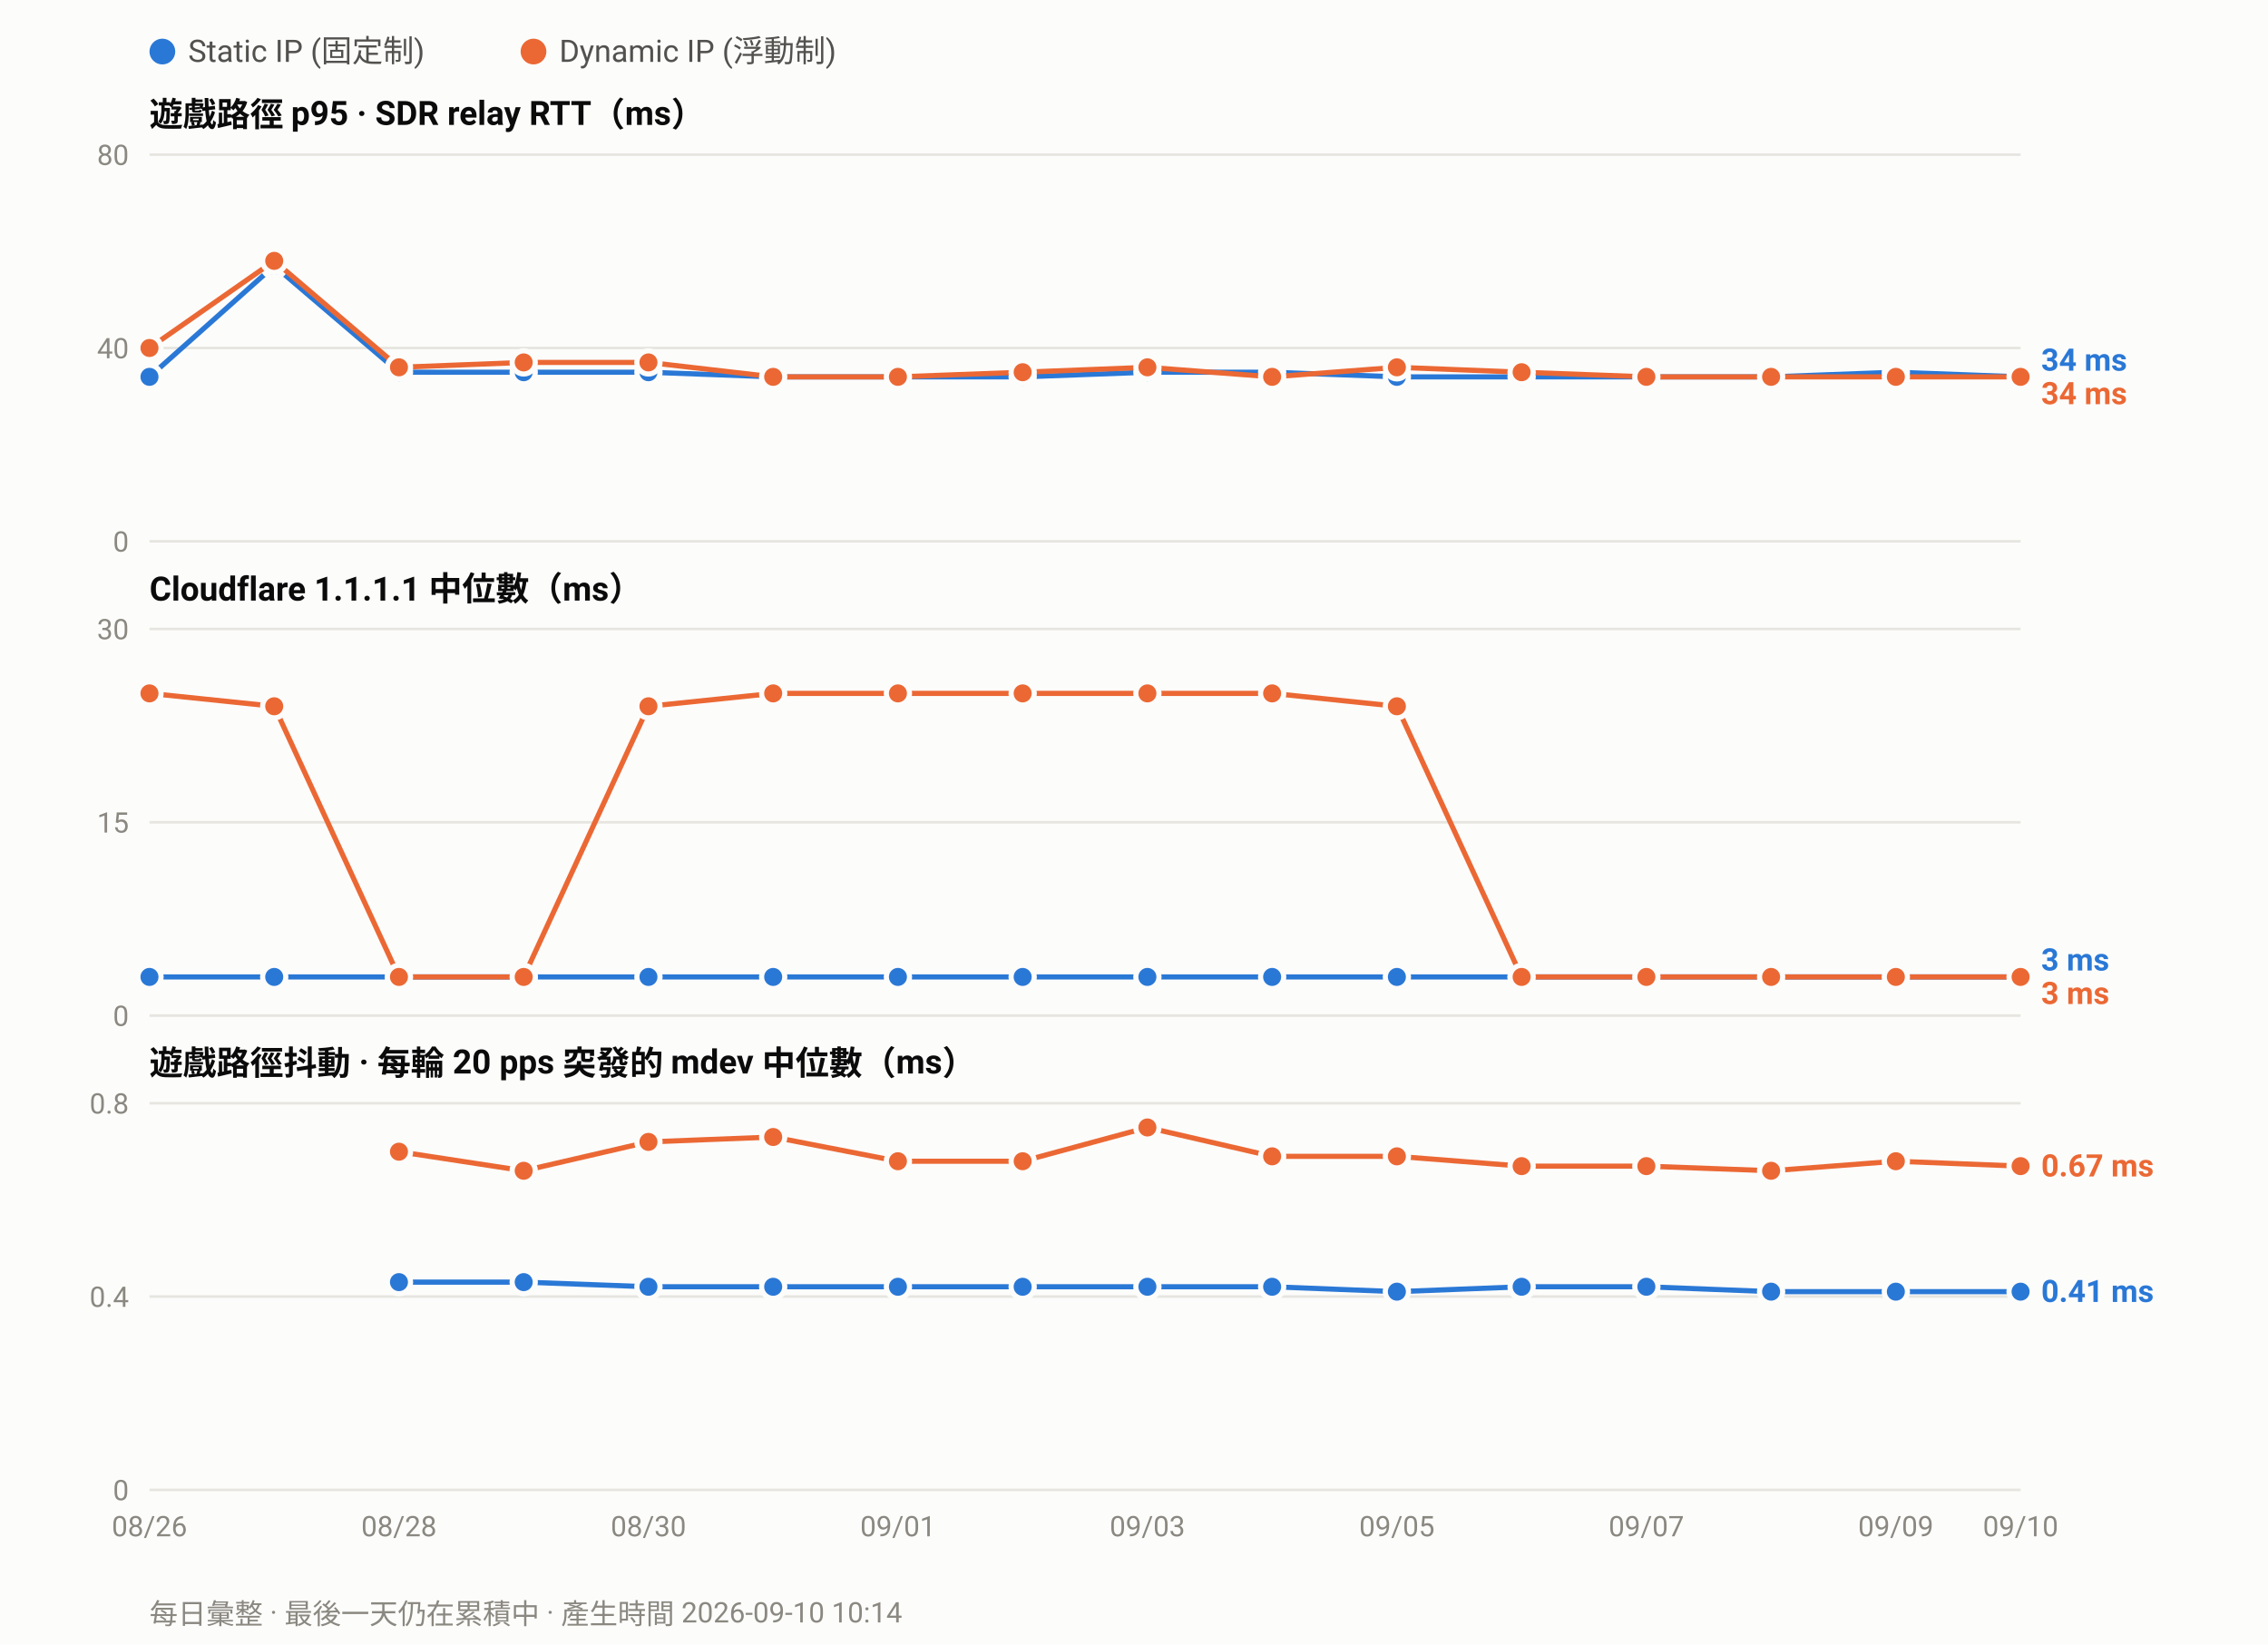
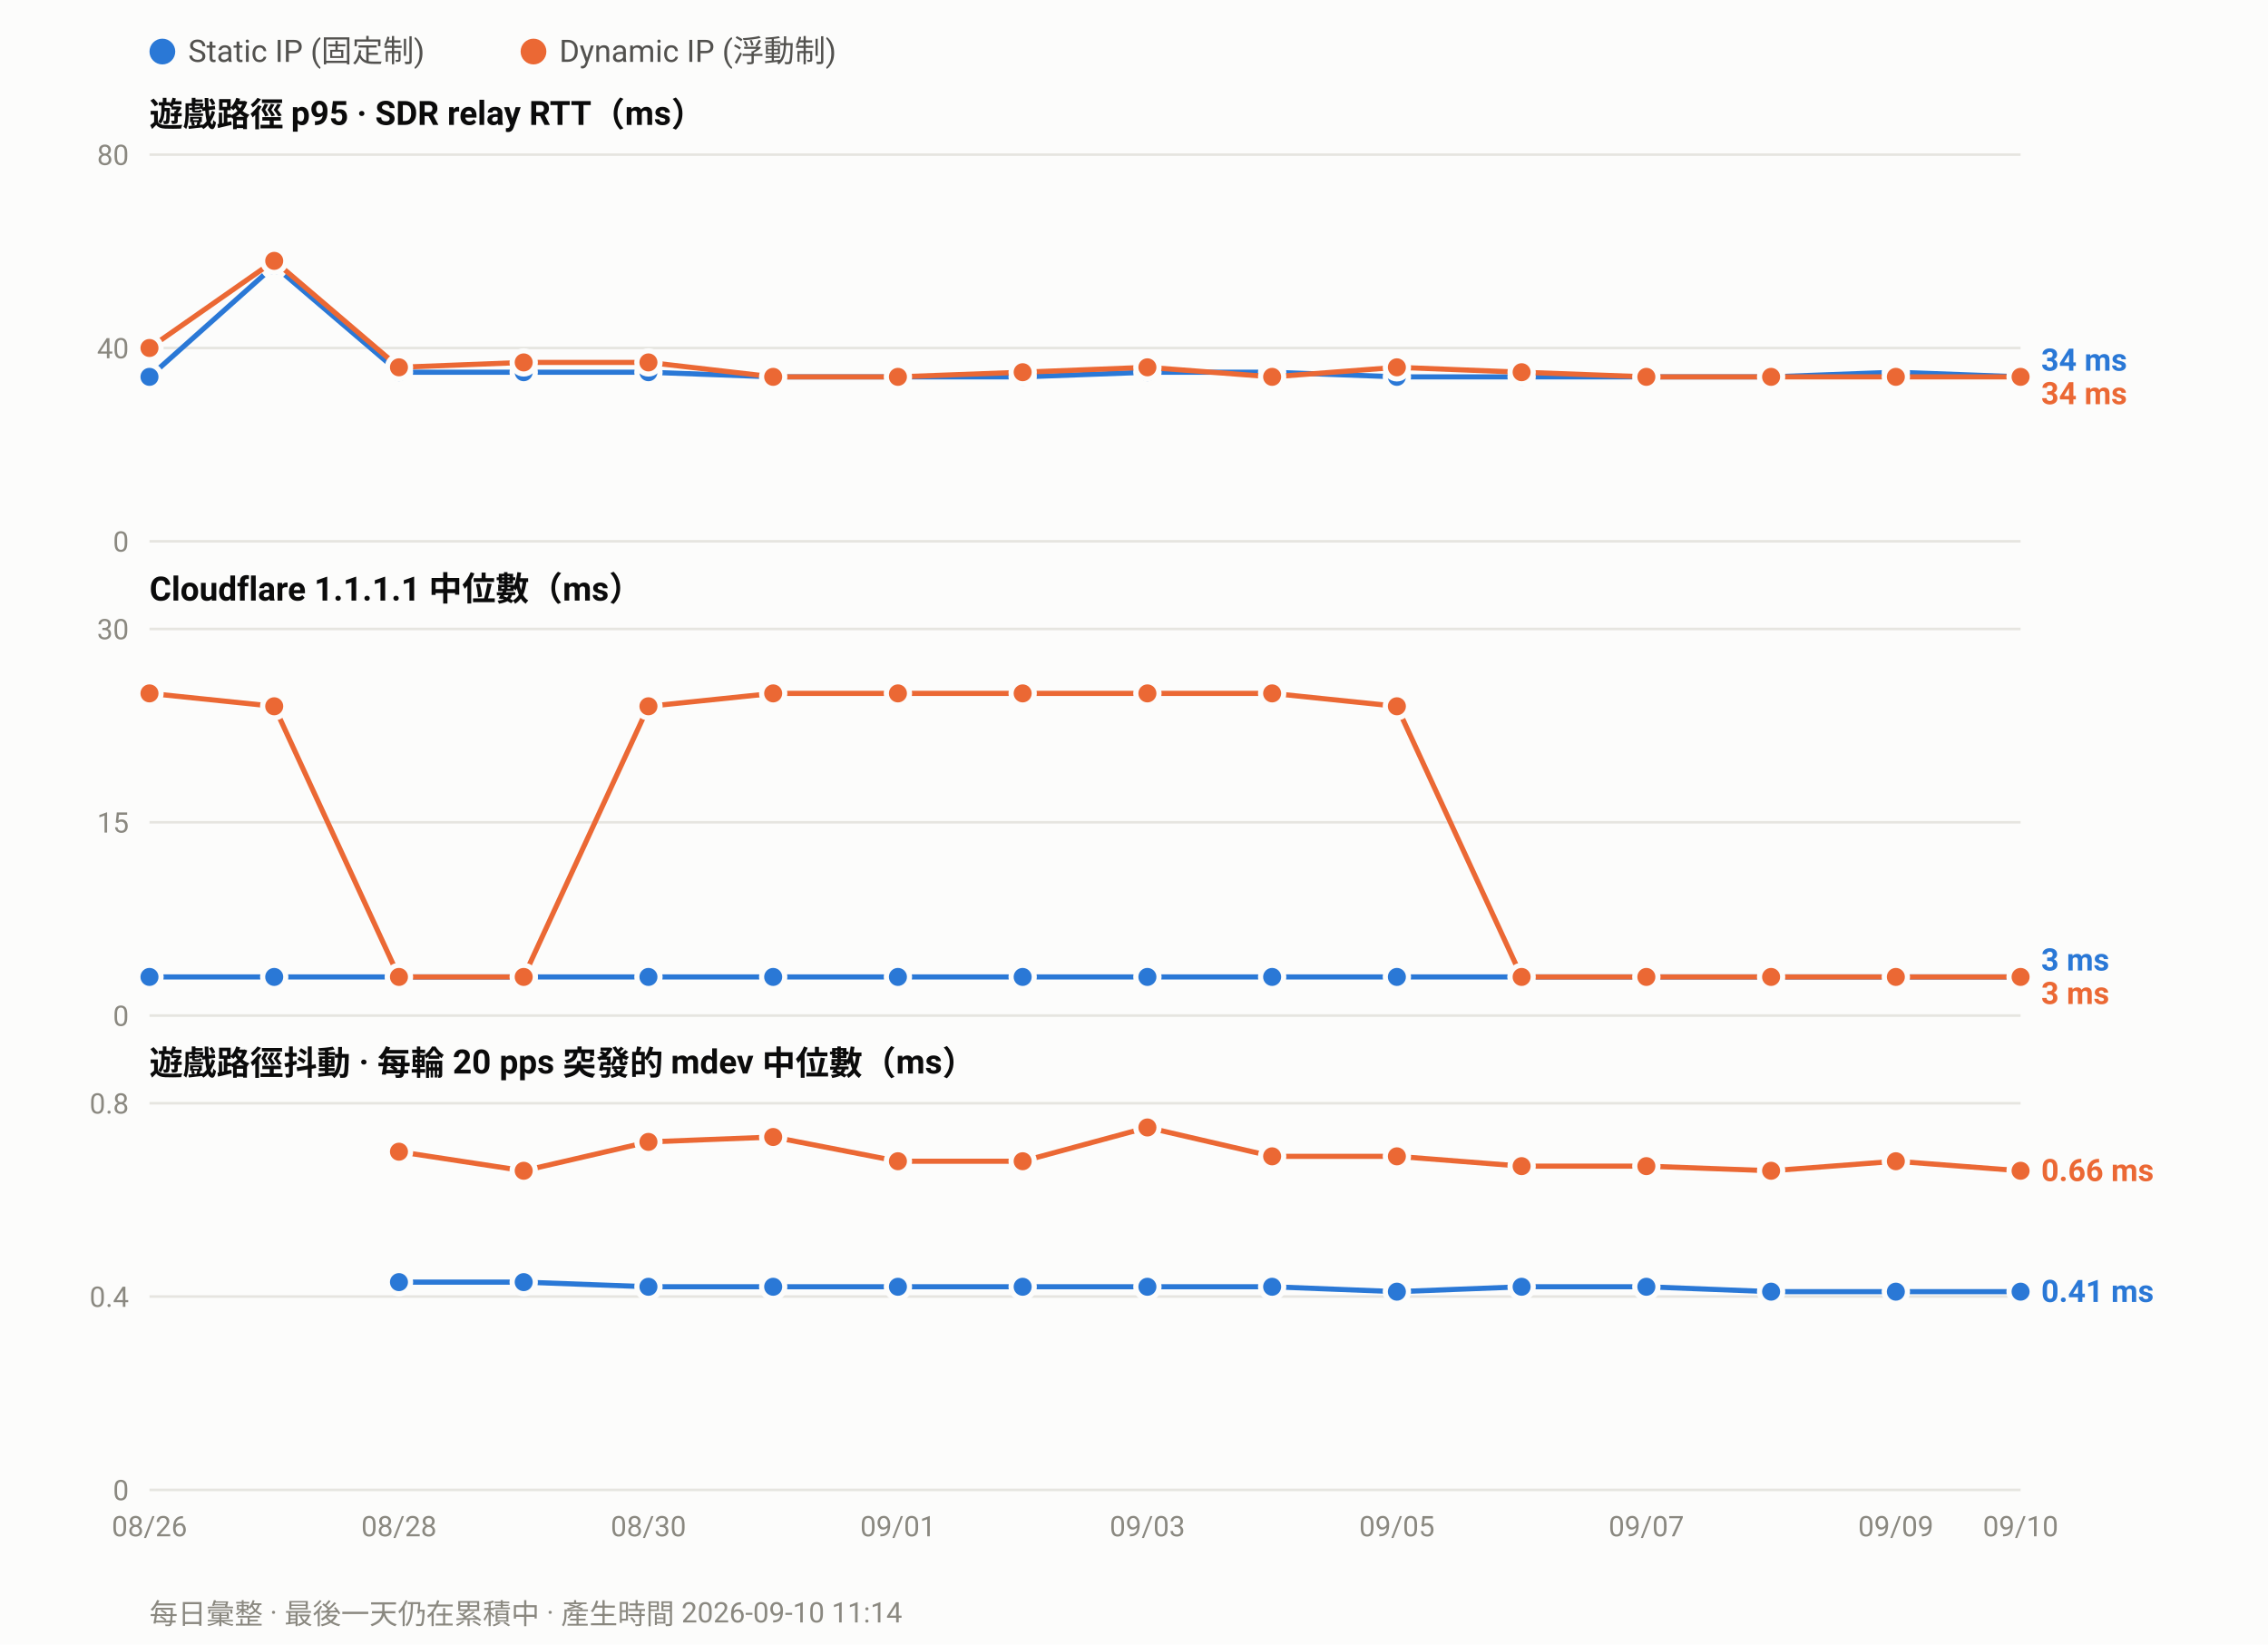
<svg xmlns="http://www.w3.org/2000/svg" width="880" height="638" viewBox="0 0 880 638" font-family="ui-sans-serif,-apple-system,Segoe UI,Roboto,Helvetica,Arial,sans-serif">
  <rect width="880" height="638" fill="#fcfcfb" />
  <circle cx="63.0" cy="20" r="5" fill="#2a78d6" />
  <text x="73.0" y="24" font-size="12" fill="#52514e">Static IP (固定制)</text>
  <circle cx="207.0" cy="20" r="5" fill="#eb6834" />
  <text x="217.0" y="24" font-size="12" fill="#52514e">Dynamic IP (浮動制)</text>
  <text x="58" y="49.0" font-size="13" font-weight="600" fill="#0b0b0b">遊戲路徑 p95 · SDR relay RTT（ms）</text>
  <line x1="58" y1="210.0" x2="784.0" y2="210.0" stroke="#e6e5e0" stroke-width="1" />
  <text x="50" y="214.0" font-size="11" text-anchor="end" fill="#8a8880">0</text>
  <line x1="58" y1="135.0" x2="784.0" y2="135.0" stroke="#e6e5e0" stroke-width="1" />
  <text x="50" y="139.0" font-size="11" text-anchor="end" fill="#8a8880">40</text>
  <line x1="58" y1="60.0" x2="784.0" y2="60.0" stroke="#e6e5e0" stroke-width="1" />
  <text x="50" y="64.0" font-size="11" text-anchor="end" fill="#8a8880">80</text>
  <polyline fill="none" stroke="#2a78d6" stroke-width="2" stroke-linejoin="round" points="58.0,146.2 106.4,103.1 154.8,144.4 203.2,144.4 251.6,144.4 300.0,146.2 348.4,146.2 396.8,146.2 445.2,144.4 493.6,144.4 542.0,146.2 590.4,146.2 638.8,146.2 687.2,146.2 735.6,144.4 784.0,146.2" />
  <circle cx="58.0" cy="146.2" r="4.5" fill="#2a78d6" stroke="#fcfcfb" stroke-width="2" />
  <circle cx="106.4" cy="103.1" r="4.5" fill="#2a78d6" stroke="#fcfcfb" stroke-width="2" />
  <circle cx="154.8" cy="144.4" r="4.5" fill="#2a78d6" stroke="#fcfcfb" stroke-width="2" />
  <circle cx="203.2" cy="144.4" r="4.5" fill="#2a78d6" stroke="#fcfcfb" stroke-width="2" />
  <circle cx="251.6" cy="144.4" r="4.5" fill="#2a78d6" stroke="#fcfcfb" stroke-width="2" />
  <circle cx="300.0" cy="146.2" r="4.5" fill="#2a78d6" stroke="#fcfcfb" stroke-width="2" />
  <circle cx="348.4" cy="146.2" r="4.5" fill="#2a78d6" stroke="#fcfcfb" stroke-width="2" />
  <circle cx="396.8" cy="146.2" r="4.5" fill="#2a78d6" stroke="#fcfcfb" stroke-width="2" />
  <circle cx="445.2" cy="144.4" r="4.5" fill="#2a78d6" stroke="#fcfcfb" stroke-width="2" />
  <circle cx="493.6" cy="144.4" r="4.5" fill="#2a78d6" stroke="#fcfcfb" stroke-width="2" />
  <circle cx="542.0" cy="146.2" r="4.5" fill="#2a78d6" stroke="#fcfcfb" stroke-width="2" />
  <circle cx="590.4" cy="146.2" r="4.5" fill="#2a78d6" stroke="#fcfcfb" stroke-width="2" />
  <circle cx="638.8" cy="146.2" r="4.5" fill="#2a78d6" stroke="#fcfcfb" stroke-width="2" />
  <circle cx="687.2" cy="146.2" r="4.5" fill="#2a78d6" stroke="#fcfcfb" stroke-width="2" />
  <circle cx="735.6" cy="144.4" r="4.5" fill="#2a78d6" stroke="#fcfcfb" stroke-width="2" />
  <circle cx="784.0" cy="146.2" r="4.5" fill="#2a78d6" stroke="#fcfcfb" stroke-width="2" />
  <polyline fill="none" stroke="#eb6834" stroke-width="2" stroke-linejoin="round" points="58.0,135.0 106.4,101.2 154.8,142.5 203.2,140.6 251.6,140.6 300.0,146.2 348.4,146.2 396.8,144.4 445.2,142.5 493.6,146.2 542.0,142.5 590.4,144.4 638.8,146.2 687.2,146.2 735.6,146.2 784.0,146.2" />
  <circle cx="58.0" cy="135.0" r="4.5" fill="#eb6834" stroke="#fcfcfb" stroke-width="2" />
  <circle cx="106.4" cy="101.2" r="4.5" fill="#eb6834" stroke="#fcfcfb" stroke-width="2" />
  <circle cx="154.8" cy="142.5" r="4.5" fill="#eb6834" stroke="#fcfcfb" stroke-width="2" />
  <circle cx="203.2" cy="140.6" r="4.5" fill="#eb6834" stroke="#fcfcfb" stroke-width="2" />
  <circle cx="251.6" cy="140.6" r="4.5" fill="#eb6834" stroke="#fcfcfb" stroke-width="2" />
  <circle cx="300.0" cy="146.2" r="4.5" fill="#eb6834" stroke="#fcfcfb" stroke-width="2" />
  <circle cx="348.4" cy="146.2" r="4.5" fill="#eb6834" stroke="#fcfcfb" stroke-width="2" />
  <circle cx="396.8" cy="144.4" r="4.5" fill="#eb6834" stroke="#fcfcfb" stroke-width="2" />
  <circle cx="445.2" cy="142.5" r="4.5" fill="#eb6834" stroke="#fcfcfb" stroke-width="2" />
  <circle cx="493.6" cy="146.2" r="4.5" fill="#eb6834" stroke="#fcfcfb" stroke-width="2" />
  <circle cx="542.0" cy="142.5" r="4.5" fill="#eb6834" stroke="#fcfcfb" stroke-width="2" />
  <circle cx="590.4" cy="144.4" r="4.5" fill="#eb6834" stroke="#fcfcfb" stroke-width="2" />
  <circle cx="638.8" cy="146.2" r="4.5" fill="#eb6834" stroke="#fcfcfb" stroke-width="2" />
  <circle cx="687.2" cy="146.2" r="4.5" fill="#eb6834" stroke="#fcfcfb" stroke-width="2" />
  <circle cx="735.6" cy="146.2" r="4.5" fill="#eb6834" stroke="#fcfcfb" stroke-width="2" />
  <circle cx="784.0" cy="146.2" r="4.5" fill="#eb6834" stroke="#fcfcfb" stroke-width="2" />
  <text x="792.0" y="143.8" font-size="12" font-weight="600" fill="#2a78d6">34 ms</text>
  <text x="792.0" y="156.8" font-size="12" font-weight="600" fill="#eb6834">34 ms</text>
  <text x="58" y="233.0" font-size="13" font-weight="600" fill="#0b0b0b">Cloudflare 1.1.1.1 中位數（ms）</text>
  <line x1="58" y1="394.0" x2="784.0" y2="394.0" stroke="#e6e5e0" stroke-width="1" />
  <text x="50" y="398.0" font-size="11" text-anchor="end" fill="#8a8880">0</text>
  <line x1="58" y1="319.0" x2="784.0" y2="319.0" stroke="#e6e5e0" stroke-width="1" />
  <text x="50" y="323.0" font-size="11" text-anchor="end" fill="#8a8880">15</text>
  <line x1="58" y1="244.0" x2="784.0" y2="244.0" stroke="#e6e5e0" stroke-width="1" />
  <text x="50" y="248.0" font-size="11" text-anchor="end" fill="#8a8880">30</text>
  <polyline fill="none" stroke="#2a78d6" stroke-width="2" stroke-linejoin="round" points="58.0,379.0 106.4,379.0 154.8,379.0 203.2,379.0 251.6,379.0 300.0,379.0 348.4,379.0 396.8,379.0 445.2,379.0 493.6,379.0 542.0,379.0 590.4,379.0 638.8,379.0 687.2,379.0 735.6,379.0 784.0,379.0" />
  <circle cx="58.0" cy="379.0" r="4.5" fill="#2a78d6" stroke="#fcfcfb" stroke-width="2" />
  <circle cx="106.4" cy="379.0" r="4.5" fill="#2a78d6" stroke="#fcfcfb" stroke-width="2" />
  <circle cx="154.8" cy="379.0" r="4.5" fill="#2a78d6" stroke="#fcfcfb" stroke-width="2" />
  <circle cx="203.2" cy="379.0" r="4.5" fill="#2a78d6" stroke="#fcfcfb" stroke-width="2" />
  <circle cx="251.6" cy="379.0" r="4.5" fill="#2a78d6" stroke="#fcfcfb" stroke-width="2" />
  <circle cx="300.0" cy="379.0" r="4.5" fill="#2a78d6" stroke="#fcfcfb" stroke-width="2" />
  <circle cx="348.4" cy="379.0" r="4.5" fill="#2a78d6" stroke="#fcfcfb" stroke-width="2" />
  <circle cx="396.8" cy="379.0" r="4.5" fill="#2a78d6" stroke="#fcfcfb" stroke-width="2" />
  <circle cx="445.2" cy="379.0" r="4.5" fill="#2a78d6" stroke="#fcfcfb" stroke-width="2" />
  <circle cx="493.6" cy="379.0" r="4.5" fill="#2a78d6" stroke="#fcfcfb" stroke-width="2" />
  <circle cx="542.0" cy="379.0" r="4.5" fill="#2a78d6" stroke="#fcfcfb" stroke-width="2" />
  <circle cx="590.4" cy="379.0" r="4.5" fill="#2a78d6" stroke="#fcfcfb" stroke-width="2" />
  <circle cx="638.8" cy="379.0" r="4.5" fill="#2a78d6" stroke="#fcfcfb" stroke-width="2" />
  <circle cx="687.2" cy="379.0" r="4.5" fill="#2a78d6" stroke="#fcfcfb" stroke-width="2" />
  <circle cx="735.6" cy="379.0" r="4.5" fill="#2a78d6" stroke="#fcfcfb" stroke-width="2" />
  <circle cx="784.0" cy="379.0" r="4.5" fill="#2a78d6" stroke="#fcfcfb" stroke-width="2" />
  <polyline fill="none" stroke="#eb6834" stroke-width="2" stroke-linejoin="round" points="58.0,269.0 106.4,274.0 154.8,379.0 203.2,379.0 251.6,274.0 300.0,269.0 348.4,269.0 396.8,269.0 445.2,269.0 493.6,269.0 542.0,274.0 590.4,379.0 638.8,379.0 687.2,379.0 735.6,379.0 784.0,379.0" />
  <circle cx="58.0" cy="269.0" r="4.5" fill="#eb6834" stroke="#fcfcfb" stroke-width="2" />
  <circle cx="106.4" cy="274.0" r="4.5" fill="#eb6834" stroke="#fcfcfb" stroke-width="2" />
  <circle cx="154.8" cy="379.0" r="4.5" fill="#eb6834" stroke="#fcfcfb" stroke-width="2" />
  <circle cx="203.2" cy="379.0" r="4.5" fill="#eb6834" stroke="#fcfcfb" stroke-width="2" />
  <circle cx="251.6" cy="274.0" r="4.5" fill="#eb6834" stroke="#fcfcfb" stroke-width="2" />
  <circle cx="300.0" cy="269.0" r="4.5" fill="#eb6834" stroke="#fcfcfb" stroke-width="2" />
  <circle cx="348.4" cy="269.0" r="4.5" fill="#eb6834" stroke="#fcfcfb" stroke-width="2" />
  <circle cx="396.8" cy="269.0" r="4.5" fill="#eb6834" stroke="#fcfcfb" stroke-width="2" />
  <circle cx="445.2" cy="269.0" r="4.5" fill="#eb6834" stroke="#fcfcfb" stroke-width="2" />
  <circle cx="493.6" cy="269.0" r="4.5" fill="#eb6834" stroke="#fcfcfb" stroke-width="2" />
  <circle cx="542.0" cy="274.0" r="4.5" fill="#eb6834" stroke="#fcfcfb" stroke-width="2" />
  <circle cx="590.4" cy="379.0" r="4.5" fill="#eb6834" stroke="#fcfcfb" stroke-width="2" />
  <circle cx="638.8" cy="379.0" r="4.5" fill="#eb6834" stroke="#fcfcfb" stroke-width="2" />
  <circle cx="687.2" cy="379.0" r="4.5" fill="#eb6834" stroke="#fcfcfb" stroke-width="2" />
  <circle cx="735.6" cy="379.0" r="4.5" fill="#eb6834" stroke="#fcfcfb" stroke-width="2" />
  <circle cx="784.0" cy="379.0" r="4.5" fill="#eb6834" stroke="#fcfcfb" stroke-width="2" />
  <text x="792.0" y="376.5" font-size="12" font-weight="600" fill="#2a78d6">3 ms</text>
  <text x="792.0" y="389.5" font-size="12" font-weight="600" fill="#eb6834">3 ms</text>
  <text x="58" y="417.0" font-size="13" font-weight="600" fill="#0b0b0b">遊戲路徑抖動 · 每輪 20 pps 突發的 mdev 中位數（ms）</text>
  <line x1="58" y1="578.0" x2="784.0" y2="578.0" stroke="#e6e5e0" stroke-width="1" />
  <text x="50" y="582.0" font-size="11" text-anchor="end" fill="#8a8880">0</text>
  <line x1="58" y1="503.0" x2="784.0" y2="503.0" stroke="#e6e5e0" stroke-width="1" />
  <text x="50" y="507.0" font-size="11" text-anchor="end" fill="#8a8880">0.4</text>
  <line x1="58" y1="428.0" x2="784.0" y2="428.0" stroke="#e6e5e0" stroke-width="1" />
  <text x="50" y="432.0" font-size="11" text-anchor="end" fill="#8a8880">0.8</text>
  <polyline fill="none" stroke="#2a78d6" stroke-width="2" stroke-linejoin="round" points="154.8,497.4 203.2,497.4 251.6,499.2 300.0,499.2 348.4,499.2 396.8,499.2 445.2,499.2 493.6,499.2 542.0,501.1 590.4,499.2 638.8,499.2 687.2,501.1 735.6,501.1 784.0,501.1" />
  <circle cx="154.8" cy="497.4" r="4.5" fill="#2a78d6" stroke="#fcfcfb" stroke-width="2" />
  <circle cx="203.2" cy="497.4" r="4.5" fill="#2a78d6" stroke="#fcfcfb" stroke-width="2" />
  <circle cx="251.6" cy="499.2" r="4.5" fill="#2a78d6" stroke="#fcfcfb" stroke-width="2" />
  <circle cx="300.0" cy="499.2" r="4.5" fill="#2a78d6" stroke="#fcfcfb" stroke-width="2" />
  <circle cx="348.4" cy="499.2" r="4.5" fill="#2a78d6" stroke="#fcfcfb" stroke-width="2" />
  <circle cx="396.8" cy="499.2" r="4.5" fill="#2a78d6" stroke="#fcfcfb" stroke-width="2" />
  <circle cx="445.2" cy="499.2" r="4.5" fill="#2a78d6" stroke="#fcfcfb" stroke-width="2" />
  <circle cx="493.6" cy="499.2" r="4.5" fill="#2a78d6" stroke="#fcfcfb" stroke-width="2" />
  <circle cx="542.0" cy="501.1" r="4.5" fill="#2a78d6" stroke="#fcfcfb" stroke-width="2" />
  <circle cx="590.4" cy="499.2" r="4.5" fill="#2a78d6" stroke="#fcfcfb" stroke-width="2" />
  <circle cx="638.8" cy="499.2" r="4.5" fill="#2a78d6" stroke="#fcfcfb" stroke-width="2" />
  <circle cx="687.2" cy="501.1" r="4.5" fill="#2a78d6" stroke="#fcfcfb" stroke-width="2" />
  <circle cx="735.6" cy="501.1" r="4.5" fill="#2a78d6" stroke="#fcfcfb" stroke-width="2" />
  <circle cx="784.0" cy="501.1" r="4.5" fill="#2a78d6" stroke="#fcfcfb" stroke-width="2" />
-   <polyline fill="none" stroke="#eb6834" stroke-width="2" stroke-linejoin="round" points="154.8,446.8 203.2,454.2 251.6,443.0 300.0,441.1 348.4,450.5 396.8,450.5 445.2,437.4 493.6,448.6 542.0,448.6 590.4,452.4 638.8,452.4 687.2,454.2 735.6,450.5 784.0,452.4" />
+   <polyline fill="none" stroke="#eb6834" stroke-width="2" stroke-linejoin="round" points="154.8,446.8 203.2,454.2 251.6,443.0 300.0,441.1 348.4,450.5 396.8,450.5 445.2,437.4 493.6,448.6 542.0,448.6 590.4,452.4 638.8,452.4 687.2,454.2 735.6,450.5 784.0,454.2" />
  <circle cx="154.8" cy="446.8" r="4.5" fill="#eb6834" stroke="#fcfcfb" stroke-width="2" />
  <circle cx="203.2" cy="454.2" r="4.5" fill="#eb6834" stroke="#fcfcfb" stroke-width="2" />
  <circle cx="251.6" cy="443.0" r="4.5" fill="#eb6834" stroke="#fcfcfb" stroke-width="2" />
  <circle cx="300.0" cy="441.1" r="4.5" fill="#eb6834" stroke="#fcfcfb" stroke-width="2" />
  <circle cx="348.4" cy="450.5" r="4.5" fill="#eb6834" stroke="#fcfcfb" stroke-width="2" />
  <circle cx="396.8" cy="450.5" r="4.5" fill="#eb6834" stroke="#fcfcfb" stroke-width="2" />
  <circle cx="445.2" cy="437.4" r="4.5" fill="#eb6834" stroke="#fcfcfb" stroke-width="2" />
  <circle cx="493.6" cy="448.6" r="4.5" fill="#eb6834" stroke="#fcfcfb" stroke-width="2" />
  <circle cx="542.0" cy="448.6" r="4.5" fill="#eb6834" stroke="#fcfcfb" stroke-width="2" />
  <circle cx="590.4" cy="452.4" r="4.5" fill="#eb6834" stroke="#fcfcfb" stroke-width="2" />
  <circle cx="638.8" cy="452.4" r="4.5" fill="#eb6834" stroke="#fcfcfb" stroke-width="2" />
  <circle cx="687.2" cy="454.2" r="4.5" fill="#eb6834" stroke="#fcfcfb" stroke-width="2" />
  <circle cx="735.6" cy="450.5" r="4.5" fill="#eb6834" stroke="#fcfcfb" stroke-width="2" />
-   <circle cx="784.0" cy="452.4" r="4.5" fill="#eb6834" stroke="#fcfcfb" stroke-width="2" />
-   <text x="792.0" y="456.4" font-size="12" font-weight="600" fill="#eb6834">0.67 ms</text>
+   <circle cx="784.0" cy="454.2" r="4.5" fill="#eb6834" stroke="#fcfcfb" stroke-width="2" />
+   <text x="792.0" y="458.2" font-size="12" font-weight="600" fill="#eb6834">0.66 ms</text>
  <text x="792.0" y="505.1" font-size="12" font-weight="600" fill="#2a78d6">0.41 ms</text>
  <text x="58.0" y="596.0" font-size="11" text-anchor="middle" fill="#8a8880">08/26</text>
  <text x="154.8" y="596.0" font-size="11" text-anchor="middle" fill="#8a8880">08/28</text>
  <text x="251.6" y="596.0" font-size="11" text-anchor="middle" fill="#8a8880">08/30</text>
  <text x="348.4" y="596.0" font-size="11" text-anchor="middle" fill="#8a8880">09/01</text>
  <text x="445.2" y="596.0" font-size="11" text-anchor="middle" fill="#8a8880">09/03</text>
  <text x="542.0" y="596.0" font-size="11" text-anchor="middle" fill="#8a8880">09/05</text>
  <text x="638.8" y="596.0" font-size="11" text-anchor="middle" fill="#8a8880">09/07</text>
  <text x="735.6" y="596.0" font-size="11" text-anchor="middle" fill="#8a8880">09/09</text>
  <text x="784.0" y="596.0" font-size="11" text-anchor="middle" fill="#8a8880">09/10</text>
-   <text x="58" y="630" font-size="11" fill="#8a8880">每日彙整 · 最後一天仍在累積中 · 產生時間 2026-09-10 10:14</text>
+   <text x="58" y="630" font-size="11" fill="#8a8880">每日彙整 · 最後一天仍在累積中 · 產生時間 2026-09-10 11:14</text>
</svg>
